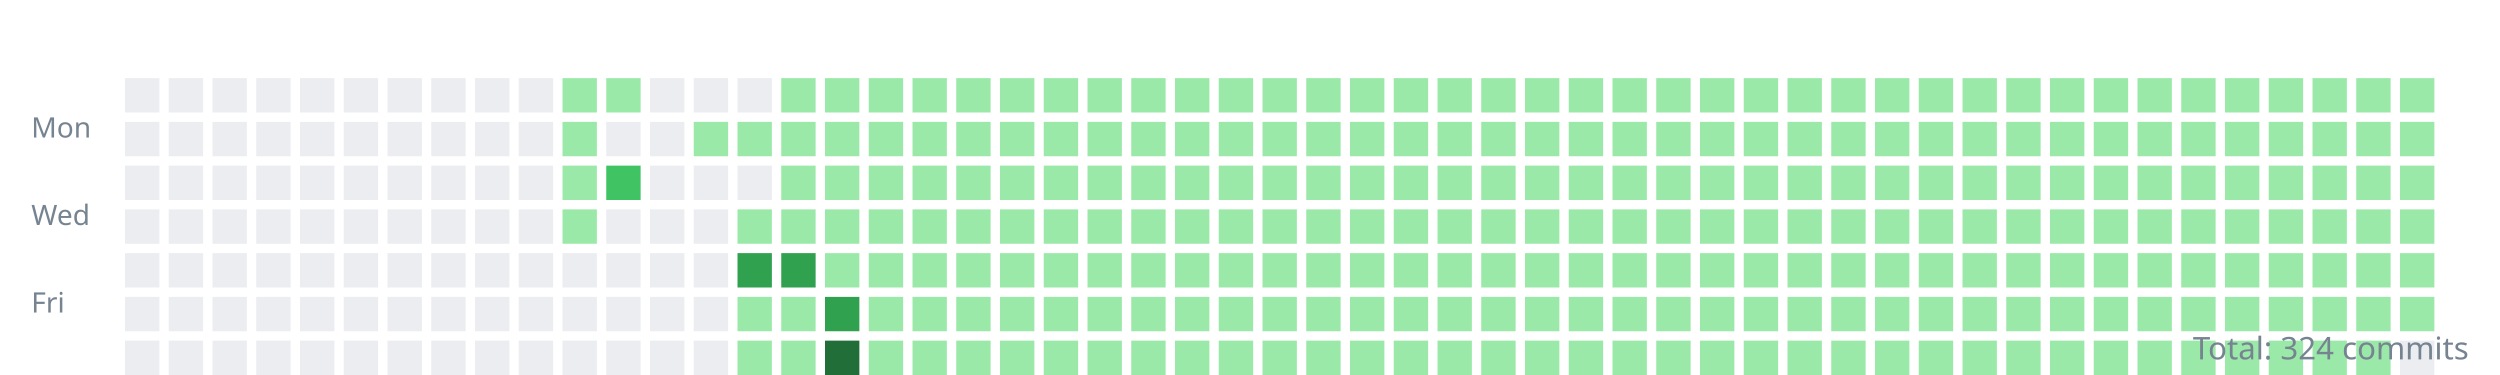
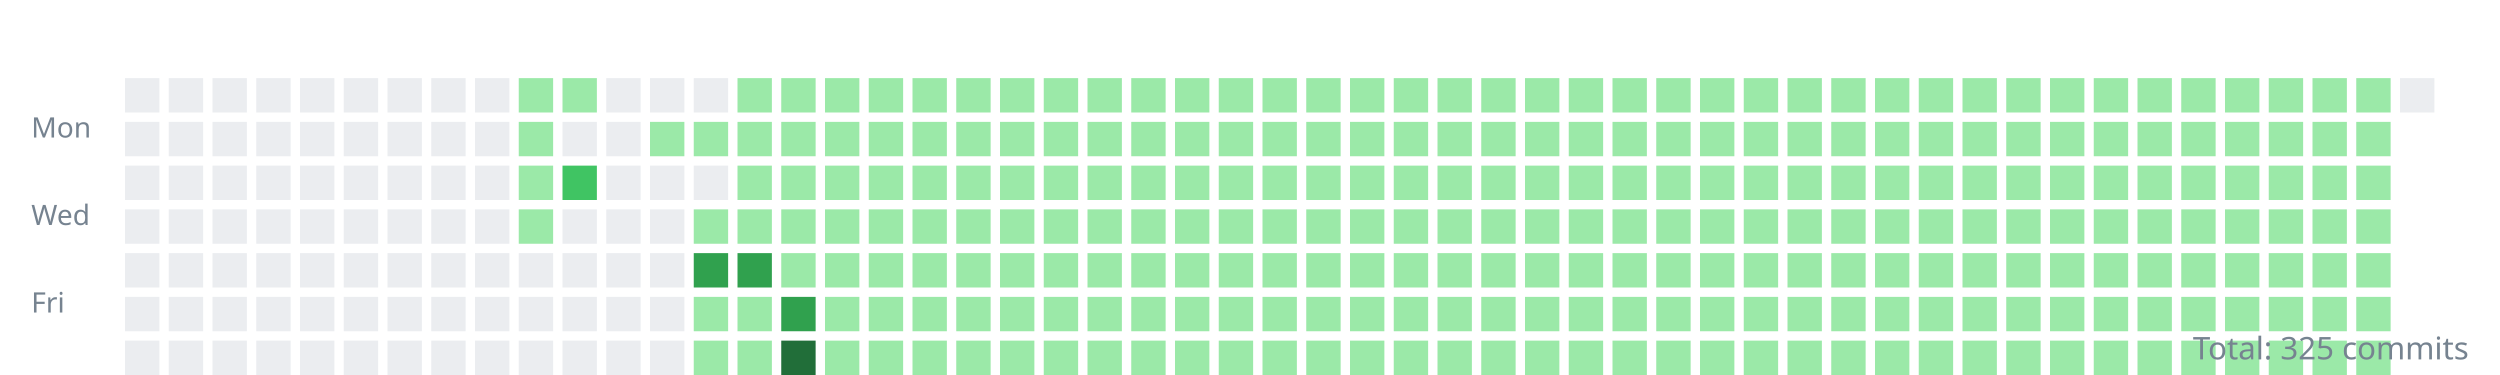
<svg xmlns="http://www.w3.org/2000/svg" width="800" height="120">
  <style>.day{outline:1px solid rgba(27,31,35,0.06);}text{font:9px sans-serif;fill:#768390;}</style>
  <g transform="translate(10,10)">
    <text y="34">Mon</text>
    <text y="62">Wed</text>
    <text y="90">Fri</text>
    <rect class="day" width="11" height="11" x="30" y="15" fill="#ebedf0" />
    <rect class="day" width="11" height="11" x="30" y="29" fill="#ebedf0" />
    <rect class="day" width="11" height="11" x="30" y="43" fill="#ebedf0" />
    <rect class="day" width="11" height="11" x="30" y="57" fill="#ebedf0" />
    <rect class="day" width="11" height="11" x="30" y="71" fill="#ebedf0" />
    <rect class="day" width="11" height="11" x="30" y="85" fill="#ebedf0" />
    <rect class="day" width="11" height="11" x="30" y="99" fill="#ebedf0" />
    <rect class="day" width="11" height="11" x="44" y="15" fill="#ebedf0" />
    <rect class="day" width="11" height="11" x="44" y="29" fill="#ebedf0" />
    <rect class="day" width="11" height="11" x="44" y="43" fill="#ebedf0" />
    <rect class="day" width="11" height="11" x="44" y="57" fill="#ebedf0" />
    <rect class="day" width="11" height="11" x="44" y="71" fill="#ebedf0" />
    <rect class="day" width="11" height="11" x="44" y="85" fill="#ebedf0" />
    <rect class="day" width="11" height="11" x="44" y="99" fill="#ebedf0" />
    <rect class="day" width="11" height="11" x="58" y="15" fill="#ebedf0" />
    <rect class="day" width="11" height="11" x="58" y="29" fill="#ebedf0" />
    <rect class="day" width="11" height="11" x="58" y="43" fill="#ebedf0" />
    <rect class="day" width="11" height="11" x="58" y="57" fill="#ebedf0" />
    <rect class="day" width="11" height="11" x="58" y="71" fill="#ebedf0" />
    <rect class="day" width="11" height="11" x="58" y="85" fill="#ebedf0" />
    <rect class="day" width="11" height="11" x="58" y="99" fill="#ebedf0" />
    <rect class="day" width="11" height="11" x="72" y="15" fill="#ebedf0" />
    <rect class="day" width="11" height="11" x="72" y="29" fill="#ebedf0" />
    <rect class="day" width="11" height="11" x="72" y="43" fill="#ebedf0" />
    <rect class="day" width="11" height="11" x="72" y="57" fill="#ebedf0" />
    <rect class="day" width="11" height="11" x="72" y="71" fill="#ebedf0" />
    <rect class="day" width="11" height="11" x="72" y="85" fill="#ebedf0" />
    <rect class="day" width="11" height="11" x="72" y="99" fill="#ebedf0" />
    <rect class="day" width="11" height="11" x="86" y="15" fill="#ebedf0" />
    <rect class="day" width="11" height="11" x="86" y="29" fill="#ebedf0" />
    <rect class="day" width="11" height="11" x="86" y="43" fill="#ebedf0" />
    <rect class="day" width="11" height="11" x="86" y="57" fill="#ebedf0" />
    <rect class="day" width="11" height="11" x="86" y="71" fill="#ebedf0" />
    <rect class="day" width="11" height="11" x="86" y="85" fill="#ebedf0" />
    <rect class="day" width="11" height="11" x="86" y="99" fill="#ebedf0" />
    <rect class="day" width="11" height="11" x="100" y="15" fill="#ebedf0" />
    <rect class="day" width="11" height="11" x="100" y="29" fill="#ebedf0" />
    <rect class="day" width="11" height="11" x="100" y="43" fill="#ebedf0" />
    <rect class="day" width="11" height="11" x="100" y="57" fill="#ebedf0" />
    <rect class="day" width="11" height="11" x="100" y="71" fill="#ebedf0" />
    <rect class="day" width="11" height="11" x="100" y="85" fill="#ebedf0" />
    <rect class="day" width="11" height="11" x="100" y="99" fill="#ebedf0" />
    <rect class="day" width="11" height="11" x="114" y="15" fill="#ebedf0" />
    <rect class="day" width="11" height="11" x="114" y="29" fill="#ebedf0" />
    <rect class="day" width="11" height="11" x="114" y="43" fill="#ebedf0" />
    <rect class="day" width="11" height="11" x="114" y="57" fill="#ebedf0" />
    <rect class="day" width="11" height="11" x="114" y="71" fill="#ebedf0" />
    <rect class="day" width="11" height="11" x="114" y="85" fill="#ebedf0" />
    <rect class="day" width="11" height="11" x="114" y="99" fill="#ebedf0" />
    <rect class="day" width="11" height="11" x="128" y="15" fill="#ebedf0" />
    <rect class="day" width="11" height="11" x="128" y="29" fill="#ebedf0" />
    <rect class="day" width="11" height="11" x="128" y="43" fill="#ebedf0" />
    <rect class="day" width="11" height="11" x="128" y="57" fill="#ebedf0" />
    <rect class="day" width="11" height="11" x="128" y="71" fill="#ebedf0" />
    <rect class="day" width="11" height="11" x="128" y="85" fill="#ebedf0" />
    <rect class="day" width="11" height="11" x="128" y="99" fill="#ebedf0" />
    <rect class="day" width="11" height="11" x="142" y="15" fill="#ebedf0" />
    <rect class="day" width="11" height="11" x="142" y="29" fill="#ebedf0" />
    <rect class="day" width="11" height="11" x="142" y="43" fill="#ebedf0" />
    <rect class="day" width="11" height="11" x="142" y="57" fill="#ebedf0" />
    <rect class="day" width="11" height="11" x="142" y="71" fill="#ebedf0" />
    <rect class="day" width="11" height="11" x="142" y="85" fill="#ebedf0" />
    <rect class="day" width="11" height="11" x="142" y="99" fill="#ebedf0" />
-     <rect class="day" width="11" height="11" x="156" y="15" fill="#ebedf0" />
-     <rect class="day" width="11" height="11" x="156" y="29" fill="#ebedf0" />
-     <rect class="day" width="11" height="11" x="156" y="43" fill="#ebedf0" />
-     <rect class="day" width="11" height="11" x="156" y="57" fill="#ebedf0" />
+     <rect class="day" width="11" height="11" x="156" y="15" fill="#9be9a8" />
+     <rect class="day" width="11" height="11" x="156" y="29" fill="#9be9a8" />
+     <rect class="day" width="11" height="11" x="156" y="43" fill="#9be9a8" />
+     <rect class="day" width="11" height="11" x="156" y="57" fill="#9be9a8" />
    <rect class="day" width="11" height="11" x="156" y="71" fill="#ebedf0" />
    <rect class="day" width="11" height="11" x="156" y="85" fill="#ebedf0" />
    <rect class="day" width="11" height="11" x="156" y="99" fill="#ebedf0" />
    <rect class="day" width="11" height="11" x="170" y="15" fill="#9be9a8" />
-     <rect class="day" width="11" height="11" x="170" y="29" fill="#9be9a8" />
-     <rect class="day" width="11" height="11" x="170" y="43" fill="#9be9a8" />
-     <rect class="day" width="11" height="11" x="170" y="57" fill="#9be9a8" />
+     <rect class="day" width="11" height="11" x="170" y="29" fill="#ebedf0" />
+     <rect class="day" width="11" height="11" x="170" y="43" fill="#40c463" />
+     <rect class="day" width="11" height="11" x="170" y="57" fill="#ebedf0" />
    <rect class="day" width="11" height="11" x="170" y="71" fill="#ebedf0" />
    <rect class="day" width="11" height="11" x="170" y="85" fill="#ebedf0" />
    <rect class="day" width="11" height="11" x="170" y="99" fill="#ebedf0" />
-     <rect class="day" width="11" height="11" x="184" y="15" fill="#9be9a8" />
+     <rect class="day" width="11" height="11" x="184" y="15" fill="#ebedf0" />
    <rect class="day" width="11" height="11" x="184" y="29" fill="#ebedf0" />
-     <rect class="day" width="11" height="11" x="184" y="43" fill="#40c463" />
+     <rect class="day" width="11" height="11" x="184" y="43" fill="#ebedf0" />
    <rect class="day" width="11" height="11" x="184" y="57" fill="#ebedf0" />
    <rect class="day" width="11" height="11" x="184" y="71" fill="#ebedf0" />
    <rect class="day" width="11" height="11" x="184" y="85" fill="#ebedf0" />
    <rect class="day" width="11" height="11" x="184" y="99" fill="#ebedf0" />
    <rect class="day" width="11" height="11" x="198" y="15" fill="#ebedf0" />
-     <rect class="day" width="11" height="11" x="198" y="29" fill="#ebedf0" />
+     <rect class="day" width="11" height="11" x="198" y="29" fill="#9be9a8" />
    <rect class="day" width="11" height="11" x="198" y="43" fill="#ebedf0" />
    <rect class="day" width="11" height="11" x="198" y="57" fill="#ebedf0" />
    <rect class="day" width="11" height="11" x="198" y="71" fill="#ebedf0" />
    <rect class="day" width="11" height="11" x="198" y="85" fill="#ebedf0" />
    <rect class="day" width="11" height="11" x="198" y="99" fill="#ebedf0" />
    <rect class="day" width="11" height="11" x="212" y="15" fill="#ebedf0" />
    <rect class="day" width="11" height="11" x="212" y="29" fill="#9be9a8" />
    <rect class="day" width="11" height="11" x="212" y="43" fill="#ebedf0" />
-     <rect class="day" width="11" height="11" x="212" y="57" fill="#ebedf0" />
-     <rect class="day" width="11" height="11" x="212" y="71" fill="#ebedf0" />
-     <rect class="day" width="11" height="11" x="212" y="85" fill="#ebedf0" />
-     <rect class="day" width="11" height="11" x="212" y="99" fill="#ebedf0" />
-     <rect class="day" width="11" height="11" x="226" y="15" fill="#ebedf0" />
+     <rect class="day" width="11" height="11" x="212" y="57" fill="#9be9a8" />
+     <rect class="day" width="11" height="11" x="212" y="71" fill="#30a14e" />
+     <rect class="day" width="11" height="11" x="212" y="85" fill="#9be9a8" />
+     <rect class="day" width="11" height="11" x="212" y="99" fill="#9be9a8" />
+     <rect class="day" width="11" height="11" x="226" y="15" fill="#9be9a8" />
    <rect class="day" width="11" height="11" x="226" y="29" fill="#9be9a8" />
-     <rect class="day" width="11" height="11" x="226" y="43" fill="#ebedf0" />
+     <rect class="day" width="11" height="11" x="226" y="43" fill="#9be9a8" />
    <rect class="day" width="11" height="11" x="226" y="57" fill="#9be9a8" />
    <rect class="day" width="11" height="11" x="226" y="71" fill="#30a14e" />
    <rect class="day" width="11" height="11" x="226" y="85" fill="#9be9a8" />
    <rect class="day" width="11" height="11" x="226" y="99" fill="#9be9a8" />
    <rect class="day" width="11" height="11" x="240" y="15" fill="#9be9a8" />
    <rect class="day" width="11" height="11" x="240" y="29" fill="#9be9a8" />
    <rect class="day" width="11" height="11" x="240" y="43" fill="#9be9a8" />
    <rect class="day" width="11" height="11" x="240" y="57" fill="#9be9a8" />
-     <rect class="day" width="11" height="11" x="240" y="71" fill="#30a14e" />
-     <rect class="day" width="11" height="11" x="240" y="85" fill="#9be9a8" />
-     <rect class="day" width="11" height="11" x="240" y="99" fill="#9be9a8" />
+     <rect class="day" width="11" height="11" x="240" y="71" fill="#9be9a8" />
+     <rect class="day" width="11" height="11" x="240" y="85" fill="#30a14e" />
+     <rect class="day" width="11" height="11" x="240" y="99" fill="#216e39" />
    <rect class="day" width="11" height="11" x="254" y="15" fill="#9be9a8" />
    <rect class="day" width="11" height="11" x="254" y="29" fill="#9be9a8" />
    <rect class="day" width="11" height="11" x="254" y="43" fill="#9be9a8" />
    <rect class="day" width="11" height="11" x="254" y="57" fill="#9be9a8" />
    <rect class="day" width="11" height="11" x="254" y="71" fill="#9be9a8" />
-     <rect class="day" width="11" height="11" x="254" y="85" fill="#30a14e" />
-     <rect class="day" width="11" height="11" x="254" y="99" fill="#216e39" />
+     <rect class="day" width="11" height="11" x="254" y="85" fill="#9be9a8" />
+     <rect class="day" width="11" height="11" x="254" y="99" fill="#9be9a8" />
    <rect class="day" width="11" height="11" x="268" y="15" fill="#9be9a8" />
    <rect class="day" width="11" height="11" x="268" y="29" fill="#9be9a8" />
    <rect class="day" width="11" height="11" x="268" y="43" fill="#9be9a8" />
    <rect class="day" width="11" height="11" x="268" y="57" fill="#9be9a8" />
    <rect class="day" width="11" height="11" x="268" y="71" fill="#9be9a8" />
    <rect class="day" width="11" height="11" x="268" y="85" fill="#9be9a8" />
    <rect class="day" width="11" height="11" x="268" y="99" fill="#9be9a8" />
    <rect class="day" width="11" height="11" x="282" y="15" fill="#9be9a8" />
    <rect class="day" width="11" height="11" x="282" y="29" fill="#9be9a8" />
    <rect class="day" width="11" height="11" x="282" y="43" fill="#9be9a8" />
    <rect class="day" width="11" height="11" x="282" y="57" fill="#9be9a8" />
    <rect class="day" width="11" height="11" x="282" y="71" fill="#9be9a8" />
    <rect class="day" width="11" height="11" x="282" y="85" fill="#9be9a8" />
    <rect class="day" width="11" height="11" x="282" y="99" fill="#9be9a8" />
    <rect class="day" width="11" height="11" x="296" y="15" fill="#9be9a8" />
    <rect class="day" width="11" height="11" x="296" y="29" fill="#9be9a8" />
    <rect class="day" width="11" height="11" x="296" y="43" fill="#9be9a8" />
    <rect class="day" width="11" height="11" x="296" y="57" fill="#9be9a8" />
    <rect class="day" width="11" height="11" x="296" y="71" fill="#9be9a8" />
    <rect class="day" width="11" height="11" x="296" y="85" fill="#9be9a8" />
    <rect class="day" width="11" height="11" x="296" y="99" fill="#9be9a8" />
    <rect class="day" width="11" height="11" x="310" y="15" fill="#9be9a8" />
    <rect class="day" width="11" height="11" x="310" y="29" fill="#9be9a8" />
    <rect class="day" width="11" height="11" x="310" y="43" fill="#9be9a8" />
    <rect class="day" width="11" height="11" x="310" y="57" fill="#9be9a8" />
    <rect class="day" width="11" height="11" x="310" y="71" fill="#9be9a8" />
    <rect class="day" width="11" height="11" x="310" y="85" fill="#9be9a8" />
    <rect class="day" width="11" height="11" x="310" y="99" fill="#9be9a8" />
    <rect class="day" width="11" height="11" x="324" y="15" fill="#9be9a8" />
    <rect class="day" width="11" height="11" x="324" y="29" fill="#9be9a8" />
    <rect class="day" width="11" height="11" x="324" y="43" fill="#9be9a8" />
    <rect class="day" width="11" height="11" x="324" y="57" fill="#9be9a8" />
    <rect class="day" width="11" height="11" x="324" y="71" fill="#9be9a8" />
    <rect class="day" width="11" height="11" x="324" y="85" fill="#9be9a8" />
    <rect class="day" width="11" height="11" x="324" y="99" fill="#9be9a8" />
    <rect class="day" width="11" height="11" x="338" y="15" fill="#9be9a8" />
    <rect class="day" width="11" height="11" x="338" y="29" fill="#9be9a8" />
    <rect class="day" width="11" height="11" x="338" y="43" fill="#9be9a8" />
    <rect class="day" width="11" height="11" x="338" y="57" fill="#9be9a8" />
    <rect class="day" width="11" height="11" x="338" y="71" fill="#9be9a8" />
    <rect class="day" width="11" height="11" x="338" y="85" fill="#9be9a8" />
    <rect class="day" width="11" height="11" x="338" y="99" fill="#9be9a8" />
    <rect class="day" width="11" height="11" x="352" y="15" fill="#9be9a8" />
    <rect class="day" width="11" height="11" x="352" y="29" fill="#9be9a8" />
    <rect class="day" width="11" height="11" x="352" y="43" fill="#9be9a8" />
    <rect class="day" width="11" height="11" x="352" y="57" fill="#9be9a8" />
    <rect class="day" width="11" height="11" x="352" y="71" fill="#9be9a8" />
    <rect class="day" width="11" height="11" x="352" y="85" fill="#9be9a8" />
    <rect class="day" width="11" height="11" x="352" y="99" fill="#9be9a8" />
    <rect class="day" width="11" height="11" x="366" y="15" fill="#9be9a8" />
    <rect class="day" width="11" height="11" x="366" y="29" fill="#9be9a8" />
    <rect class="day" width="11" height="11" x="366" y="43" fill="#9be9a8" />
    <rect class="day" width="11" height="11" x="366" y="57" fill="#9be9a8" />
    <rect class="day" width="11" height="11" x="366" y="71" fill="#9be9a8" />
    <rect class="day" width="11" height="11" x="366" y="85" fill="#9be9a8" />
    <rect class="day" width="11" height="11" x="366" y="99" fill="#9be9a8" />
    <rect class="day" width="11" height="11" x="380" y="15" fill="#9be9a8" />
    <rect class="day" width="11" height="11" x="380" y="29" fill="#9be9a8" />
    <rect class="day" width="11" height="11" x="380" y="43" fill="#9be9a8" />
    <rect class="day" width="11" height="11" x="380" y="57" fill="#9be9a8" />
    <rect class="day" width="11" height="11" x="380" y="71" fill="#9be9a8" />
    <rect class="day" width="11" height="11" x="380" y="85" fill="#9be9a8" />
    <rect class="day" width="11" height="11" x="380" y="99" fill="#9be9a8" />
    <rect class="day" width="11" height="11" x="394" y="15" fill="#9be9a8" />
    <rect class="day" width="11" height="11" x="394" y="29" fill="#9be9a8" />
    <rect class="day" width="11" height="11" x="394" y="43" fill="#9be9a8" />
    <rect class="day" width="11" height="11" x="394" y="57" fill="#9be9a8" />
    <rect class="day" width="11" height="11" x="394" y="71" fill="#9be9a8" />
    <rect class="day" width="11" height="11" x="394" y="85" fill="#9be9a8" />
    <rect class="day" width="11" height="11" x="394" y="99" fill="#9be9a8" />
    <rect class="day" width="11" height="11" x="408" y="15" fill="#9be9a8" />
    <rect class="day" width="11" height="11" x="408" y="29" fill="#9be9a8" />
    <rect class="day" width="11" height="11" x="408" y="43" fill="#9be9a8" />
    <rect class="day" width="11" height="11" x="408" y="57" fill="#9be9a8" />
    <rect class="day" width="11" height="11" x="408" y="71" fill="#9be9a8" />
    <rect class="day" width="11" height="11" x="408" y="85" fill="#9be9a8" />
    <rect class="day" width="11" height="11" x="408" y="99" fill="#9be9a8" />
    <rect class="day" width="11" height="11" x="422" y="15" fill="#9be9a8" />
    <rect class="day" width="11" height="11" x="422" y="29" fill="#9be9a8" />
    <rect class="day" width="11" height="11" x="422" y="43" fill="#9be9a8" />
    <rect class="day" width="11" height="11" x="422" y="57" fill="#9be9a8" />
    <rect class="day" width="11" height="11" x="422" y="71" fill="#9be9a8" />
    <rect class="day" width="11" height="11" x="422" y="85" fill="#9be9a8" />
    <rect class="day" width="11" height="11" x="422" y="99" fill="#9be9a8" />
    <rect class="day" width="11" height="11" x="436" y="15" fill="#9be9a8" />
    <rect class="day" width="11" height="11" x="436" y="29" fill="#9be9a8" />
    <rect class="day" width="11" height="11" x="436" y="43" fill="#9be9a8" />
    <rect class="day" width="11" height="11" x="436" y="57" fill="#9be9a8" />
    <rect class="day" width="11" height="11" x="436" y="71" fill="#9be9a8" />
    <rect class="day" width="11" height="11" x="436" y="85" fill="#9be9a8" />
    <rect class="day" width="11" height="11" x="436" y="99" fill="#9be9a8" />
    <rect class="day" width="11" height="11" x="450" y="15" fill="#9be9a8" />
    <rect class="day" width="11" height="11" x="450" y="29" fill="#9be9a8" />
    <rect class="day" width="11" height="11" x="450" y="43" fill="#9be9a8" />
    <rect class="day" width="11" height="11" x="450" y="57" fill="#9be9a8" />
    <rect class="day" width="11" height="11" x="450" y="71" fill="#9be9a8" />
    <rect class="day" width="11" height="11" x="450" y="85" fill="#9be9a8" />
    <rect class="day" width="11" height="11" x="450" y="99" fill="#9be9a8" />
    <rect class="day" width="11" height="11" x="464" y="15" fill="#9be9a8" />
    <rect class="day" width="11" height="11" x="464" y="29" fill="#9be9a8" />
    <rect class="day" width="11" height="11" x="464" y="43" fill="#9be9a8" />
    <rect class="day" width="11" height="11" x="464" y="57" fill="#9be9a8" />
    <rect class="day" width="11" height="11" x="464" y="71" fill="#9be9a8" />
    <rect class="day" width="11" height="11" x="464" y="85" fill="#9be9a8" />
    <rect class="day" width="11" height="11" x="464" y="99" fill="#9be9a8" />
    <rect class="day" width="11" height="11" x="478" y="15" fill="#9be9a8" />
    <rect class="day" width="11" height="11" x="478" y="29" fill="#9be9a8" />
    <rect class="day" width="11" height="11" x="478" y="43" fill="#9be9a8" />
    <rect class="day" width="11" height="11" x="478" y="57" fill="#9be9a8" />
    <rect class="day" width="11" height="11" x="478" y="71" fill="#9be9a8" />
    <rect class="day" width="11" height="11" x="478" y="85" fill="#9be9a8" />
    <rect class="day" width="11" height="11" x="478" y="99" fill="#9be9a8" />
    <rect class="day" width="11" height="11" x="492" y="15" fill="#9be9a8" />
    <rect class="day" width="11" height="11" x="492" y="29" fill="#9be9a8" />
    <rect class="day" width="11" height="11" x="492" y="43" fill="#9be9a8" />
    <rect class="day" width="11" height="11" x="492" y="57" fill="#9be9a8" />
    <rect class="day" width="11" height="11" x="492" y="71" fill="#9be9a8" />
    <rect class="day" width="11" height="11" x="492" y="85" fill="#9be9a8" />
    <rect class="day" width="11" height="11" x="492" y="99" fill="#9be9a8" />
    <rect class="day" width="11" height="11" x="506" y="15" fill="#9be9a8" />
    <rect class="day" width="11" height="11" x="506" y="29" fill="#9be9a8" />
    <rect class="day" width="11" height="11" x="506" y="43" fill="#9be9a8" />
    <rect class="day" width="11" height="11" x="506" y="57" fill="#9be9a8" />
    <rect class="day" width="11" height="11" x="506" y="71" fill="#9be9a8" />
    <rect class="day" width="11" height="11" x="506" y="85" fill="#9be9a8" />
    <rect class="day" width="11" height="11" x="506" y="99" fill="#9be9a8" />
    <rect class="day" width="11" height="11" x="520" y="15" fill="#9be9a8" />
    <rect class="day" width="11" height="11" x="520" y="29" fill="#9be9a8" />
    <rect class="day" width="11" height="11" x="520" y="43" fill="#9be9a8" />
    <rect class="day" width="11" height="11" x="520" y="57" fill="#9be9a8" />
    <rect class="day" width="11" height="11" x="520" y="71" fill="#9be9a8" />
    <rect class="day" width="11" height="11" x="520" y="85" fill="#9be9a8" />
    <rect class="day" width="11" height="11" x="520" y="99" fill="#9be9a8" />
    <rect class="day" width="11" height="11" x="534" y="15" fill="#9be9a8" />
    <rect class="day" width="11" height="11" x="534" y="29" fill="#9be9a8" />
    <rect class="day" width="11" height="11" x="534" y="43" fill="#9be9a8" />
    <rect class="day" width="11" height="11" x="534" y="57" fill="#9be9a8" />
    <rect class="day" width="11" height="11" x="534" y="71" fill="#9be9a8" />
    <rect class="day" width="11" height="11" x="534" y="85" fill="#9be9a8" />
    <rect class="day" width="11" height="11" x="534" y="99" fill="#9be9a8" />
    <rect class="day" width="11" height="11" x="548" y="15" fill="#9be9a8" />
    <rect class="day" width="11" height="11" x="548" y="29" fill="#9be9a8" />
    <rect class="day" width="11" height="11" x="548" y="43" fill="#9be9a8" />
    <rect class="day" width="11" height="11" x="548" y="57" fill="#9be9a8" />
    <rect class="day" width="11" height="11" x="548" y="71" fill="#9be9a8" />
    <rect class="day" width="11" height="11" x="548" y="85" fill="#9be9a8" />
    <rect class="day" width="11" height="11" x="548" y="99" fill="#9be9a8" />
    <rect class="day" width="11" height="11" x="562" y="15" fill="#9be9a8" />
    <rect class="day" width="11" height="11" x="562" y="29" fill="#9be9a8" />
    <rect class="day" width="11" height="11" x="562" y="43" fill="#9be9a8" />
    <rect class="day" width="11" height="11" x="562" y="57" fill="#9be9a8" />
    <rect class="day" width="11" height="11" x="562" y="71" fill="#9be9a8" />
    <rect class="day" width="11" height="11" x="562" y="85" fill="#9be9a8" />
    <rect class="day" width="11" height="11" x="562" y="99" fill="#9be9a8" />
    <rect class="day" width="11" height="11" x="576" y="15" fill="#9be9a8" />
    <rect class="day" width="11" height="11" x="576" y="29" fill="#9be9a8" />
    <rect class="day" width="11" height="11" x="576" y="43" fill="#9be9a8" />
    <rect class="day" width="11" height="11" x="576" y="57" fill="#9be9a8" />
    <rect class="day" width="11" height="11" x="576" y="71" fill="#9be9a8" />
    <rect class="day" width="11" height="11" x="576" y="85" fill="#9be9a8" />
    <rect class="day" width="11" height="11" x="576" y="99" fill="#9be9a8" />
    <rect class="day" width="11" height="11" x="590" y="15" fill="#9be9a8" />
    <rect class="day" width="11" height="11" x="590" y="29" fill="#9be9a8" />
    <rect class="day" width="11" height="11" x="590" y="43" fill="#9be9a8" />
    <rect class="day" width="11" height="11" x="590" y="57" fill="#9be9a8" />
    <rect class="day" width="11" height="11" x="590" y="71" fill="#9be9a8" />
    <rect class="day" width="11" height="11" x="590" y="85" fill="#9be9a8" />
    <rect class="day" width="11" height="11" x="590" y="99" fill="#9be9a8" />
    <rect class="day" width="11" height="11" x="604" y="15" fill="#9be9a8" />
    <rect class="day" width="11" height="11" x="604" y="29" fill="#9be9a8" />
    <rect class="day" width="11" height="11" x="604" y="43" fill="#9be9a8" />
    <rect class="day" width="11" height="11" x="604" y="57" fill="#9be9a8" />
    <rect class="day" width="11" height="11" x="604" y="71" fill="#9be9a8" />
    <rect class="day" width="11" height="11" x="604" y="85" fill="#9be9a8" />
    <rect class="day" width="11" height="11" x="604" y="99" fill="#9be9a8" />
    <rect class="day" width="11" height="11" x="618" y="15" fill="#9be9a8" />
    <rect class="day" width="11" height="11" x="618" y="29" fill="#9be9a8" />
    <rect class="day" width="11" height="11" x="618" y="43" fill="#9be9a8" />
    <rect class="day" width="11" height="11" x="618" y="57" fill="#9be9a8" />
    <rect class="day" width="11" height="11" x="618" y="71" fill="#9be9a8" />
    <rect class="day" width="11" height="11" x="618" y="85" fill="#9be9a8" />
    <rect class="day" width="11" height="11" x="618" y="99" fill="#9be9a8" />
    <rect class="day" width="11" height="11" x="632" y="15" fill="#9be9a8" />
    <rect class="day" width="11" height="11" x="632" y="29" fill="#9be9a8" />
    <rect class="day" width="11" height="11" x="632" y="43" fill="#9be9a8" />
    <rect class="day" width="11" height="11" x="632" y="57" fill="#9be9a8" />
    <rect class="day" width="11" height="11" x="632" y="71" fill="#9be9a8" />
    <rect class="day" width="11" height="11" x="632" y="85" fill="#9be9a8" />
    <rect class="day" width="11" height="11" x="632" y="99" fill="#9be9a8" />
    <rect class="day" width="11" height="11" x="646" y="15" fill="#9be9a8" />
    <rect class="day" width="11" height="11" x="646" y="29" fill="#9be9a8" />
    <rect class="day" width="11" height="11" x="646" y="43" fill="#9be9a8" />
    <rect class="day" width="11" height="11" x="646" y="57" fill="#9be9a8" />
    <rect class="day" width="11" height="11" x="646" y="71" fill="#9be9a8" />
    <rect class="day" width="11" height="11" x="646" y="85" fill="#9be9a8" />
    <rect class="day" width="11" height="11" x="646" y="99" fill="#9be9a8" />
    <rect class="day" width="11" height="11" x="660" y="15" fill="#9be9a8" />
    <rect class="day" width="11" height="11" x="660" y="29" fill="#9be9a8" />
    <rect class="day" width="11" height="11" x="660" y="43" fill="#9be9a8" />
    <rect class="day" width="11" height="11" x="660" y="57" fill="#9be9a8" />
    <rect class="day" width="11" height="11" x="660" y="71" fill="#9be9a8" />
    <rect class="day" width="11" height="11" x="660" y="85" fill="#9be9a8" />
    <rect class="day" width="11" height="11" x="660" y="99" fill="#9be9a8" />
    <rect class="day" width="11" height="11" x="674" y="15" fill="#9be9a8" />
    <rect class="day" width="11" height="11" x="674" y="29" fill="#9be9a8" />
    <rect class="day" width="11" height="11" x="674" y="43" fill="#9be9a8" />
    <rect class="day" width="11" height="11" x="674" y="57" fill="#9be9a8" />
    <rect class="day" width="11" height="11" x="674" y="71" fill="#9be9a8" />
    <rect class="day" width="11" height="11" x="674" y="85" fill="#9be9a8" />
    <rect class="day" width="11" height="11" x="674" y="99" fill="#9be9a8" />
    <rect class="day" width="11" height="11" x="688" y="15" fill="#9be9a8" />
    <rect class="day" width="11" height="11" x="688" y="29" fill="#9be9a8" />
    <rect class="day" width="11" height="11" x="688" y="43" fill="#9be9a8" />
    <rect class="day" width="11" height="11" x="688" y="57" fill="#9be9a8" />
    <rect class="day" width="11" height="11" x="688" y="71" fill="#9be9a8" />
    <rect class="day" width="11" height="11" x="688" y="85" fill="#9be9a8" />
    <rect class="day" width="11" height="11" x="688" y="99" fill="#9be9a8" />
    <rect class="day" width="11" height="11" x="702" y="15" fill="#9be9a8" />
    <rect class="day" width="11" height="11" x="702" y="29" fill="#9be9a8" />
    <rect class="day" width="11" height="11" x="702" y="43" fill="#9be9a8" />
    <rect class="day" width="11" height="11" x="702" y="57" fill="#9be9a8" />
    <rect class="day" width="11" height="11" x="702" y="71" fill="#9be9a8" />
    <rect class="day" width="11" height="11" x="702" y="85" fill="#9be9a8" />
    <rect class="day" width="11" height="11" x="702" y="99" fill="#9be9a8" />
    <rect class="day" width="11" height="11" x="716" y="15" fill="#9be9a8" />
    <rect class="day" width="11" height="11" x="716" y="29" fill="#9be9a8" />
    <rect class="day" width="11" height="11" x="716" y="43" fill="#9be9a8" />
    <rect class="day" width="11" height="11" x="716" y="57" fill="#9be9a8" />
    <rect class="day" width="11" height="11" x="716" y="71" fill="#9be9a8" />
    <rect class="day" width="11" height="11" x="716" y="85" fill="#9be9a8" />
    <rect class="day" width="11" height="11" x="716" y="99" fill="#9be9a8" />
    <rect class="day" width="11" height="11" x="730" y="15" fill="#9be9a8" />
    <rect class="day" width="11" height="11" x="730" y="29" fill="#9be9a8" />
    <rect class="day" width="11" height="11" x="730" y="43" fill="#9be9a8" />
    <rect class="day" width="11" height="11" x="730" y="57" fill="#9be9a8" />
    <rect class="day" width="11" height="11" x="730" y="71" fill="#9be9a8" />
    <rect class="day" width="11" height="11" x="730" y="85" fill="#9be9a8" />
    <rect class="day" width="11" height="11" x="730" y="99" fill="#9be9a8" />
    <rect class="day" width="11" height="11" x="744" y="15" fill="#9be9a8" />
    <rect class="day" width="11" height="11" x="744" y="29" fill="#9be9a8" />
    <rect class="day" width="11" height="11" x="744" y="43" fill="#9be9a8" />
    <rect class="day" width="11" height="11" x="744" y="57" fill="#9be9a8" />
    <rect class="day" width="11" height="11" x="744" y="71" fill="#9be9a8" />
    <rect class="day" width="11" height="11" x="744" y="85" fill="#9be9a8" />
    <rect class="day" width="11" height="11" x="744" y="99" fill="#9be9a8" />
-     <rect class="day" width="11" height="11" x="758" y="15" fill="#9be9a8" />
-     <rect class="day" width="11" height="11" x="758" y="29" fill="#9be9a8" />
-     <rect class="day" width="11" height="11" x="758" y="43" fill="#9be9a8" />
-     <rect class="day" width="11" height="11" x="758" y="57" fill="#9be9a8" />
-     <rect class="day" width="11" height="11" x="758" y="71" fill="#9be9a8" />
-     <rect class="day" width="11" height="11" x="758" y="85" fill="#9be9a8" />
-     <rect class="day" width="11" height="11" x="758" y="99" fill="#ebedf0" />
+     <rect class="day" width="11" height="11" x="758" y="15" fill="#ebedf0" />
  </g>
-   <text x="790" y="115" text-anchor="end" style="font-size:10px">Total: 324 commits</text>
+   <text x="790" y="115" text-anchor="end" style="font-size:10px">Total: 325 commits</text>
</svg>
